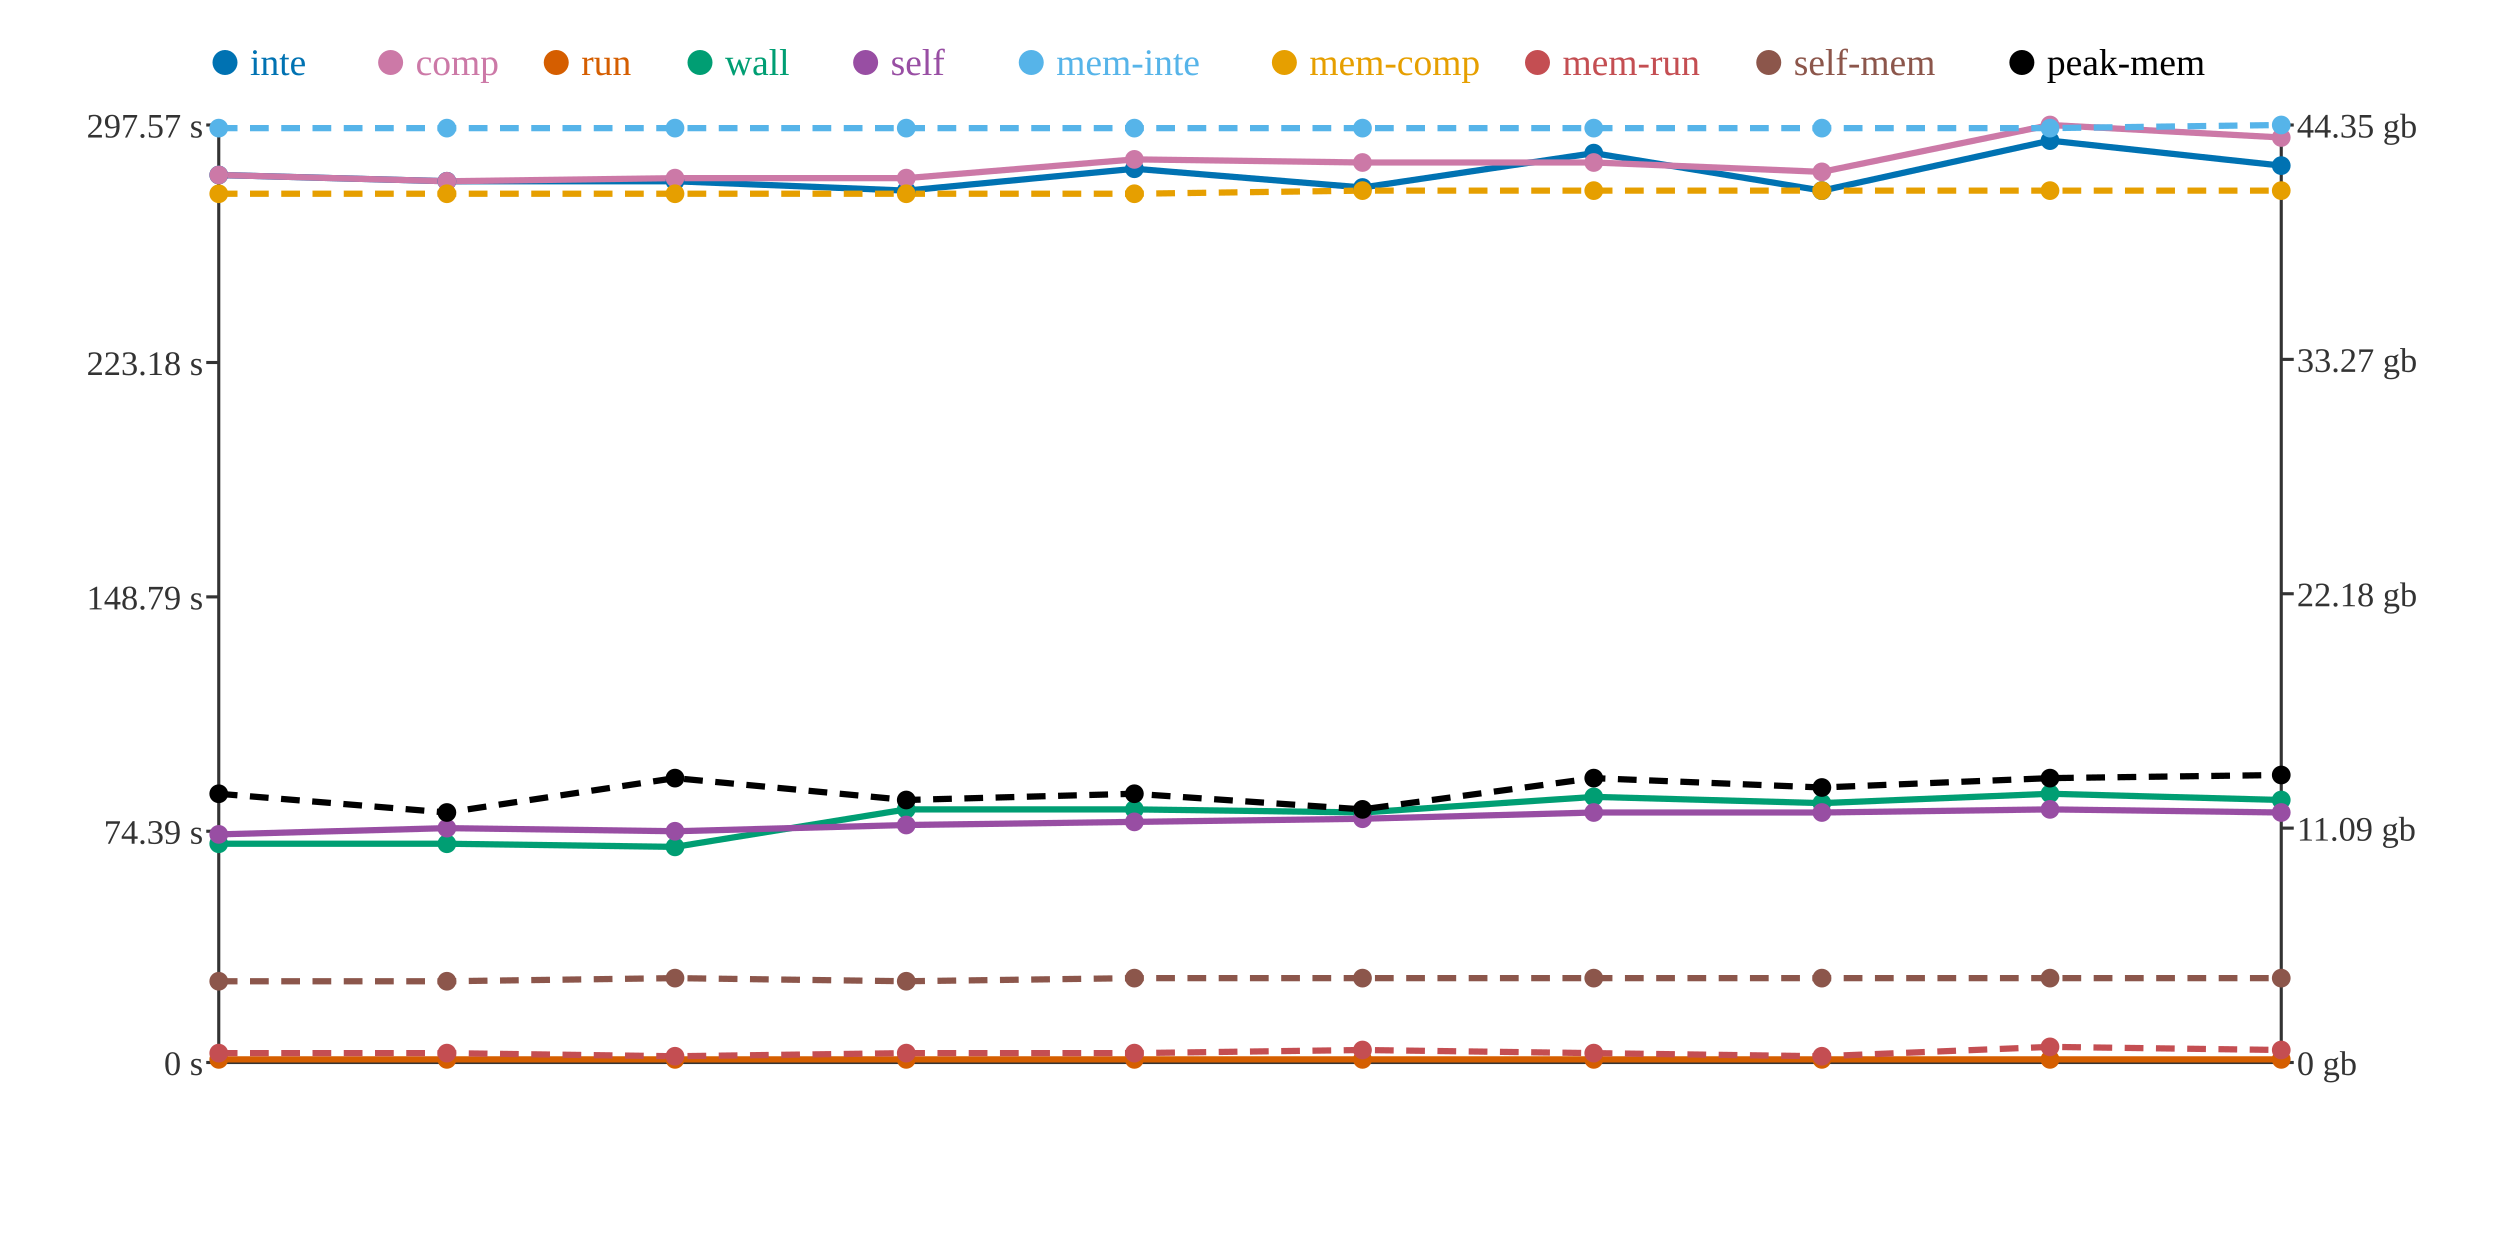
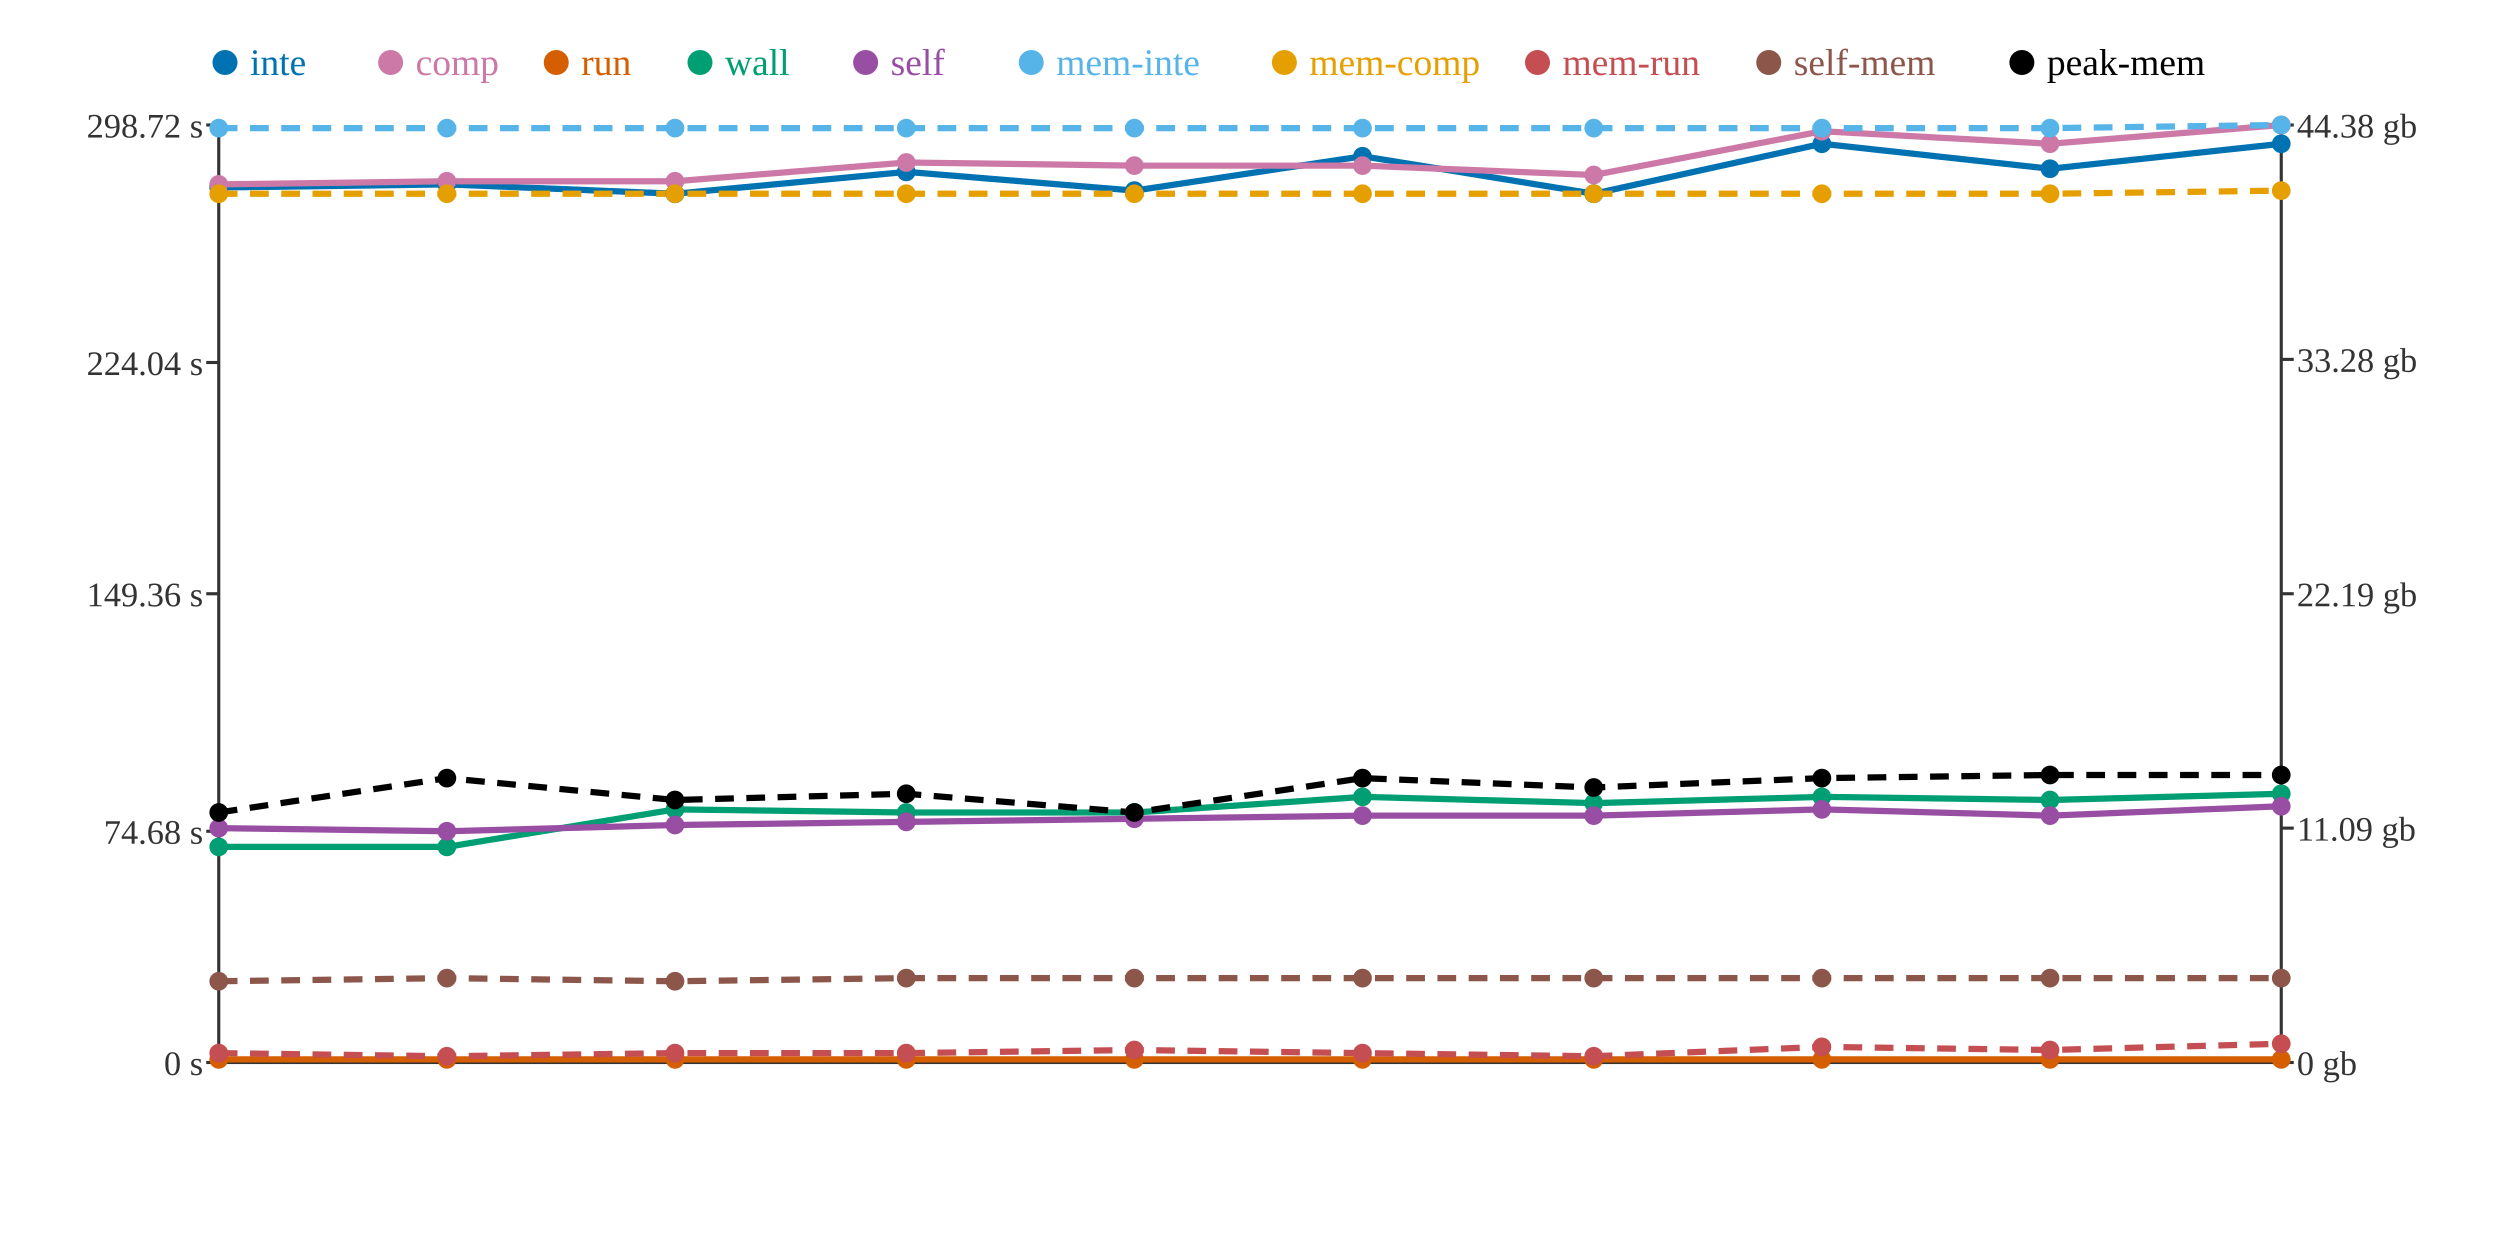
<svg xmlns="http://www.w3.org/2000/svg" width="800" height="400">
  <rect width="800" height="400" fill="white" />
  <line x1="70" y1="40" x2="70" y2="340" stroke="#333" stroke-width="1" />
  <line x1="70" y1="340" x2="730" y2="340" stroke="#333" stroke-width="1" />
  <line x1="730" y1="40" x2="730" y2="340" stroke="#333" stroke-width="1" />
  <line x1="66" y1="340" x2="70" y2="340" stroke="#333" stroke-width="1" />
  <text x="65" y="344" text-anchor="end" font-size="11" fill="#333">0 s</text>
  <line x1="66" y1="266" x2="70" y2="266" stroke="#333" stroke-width="1" />
-   <text x="65" y="270" text-anchor="end" font-size="11" fill="#333">74.39 s</text>
-   <line x1="66" y1="191" x2="70" y2="191" stroke="#333" stroke-width="1" />
-   <text x="65" y="195" text-anchor="end" font-size="11" fill="#333">148.79 s</text>
+   <text x="65" y="270" text-anchor="end" font-size="11" fill="#333">74.68 s</text>
+   <line x1="66" y1="190" x2="70" y2="190" stroke="#333" stroke-width="1" />
+   <text x="65" y="194" text-anchor="end" font-size="11" fill="#333">149.36 s</text>
  <line x1="66" y1="116" x2="70" y2="116" stroke="#333" stroke-width="1" />
-   <text x="65" y="120" text-anchor="end" font-size="11" fill="#333">223.18 s</text>
+   <text x="65" y="120" text-anchor="end" font-size="11" fill="#333">224.04 s</text>
  <line x1="66" y1="40" x2="70" y2="40" stroke="#333" stroke-width="1" />
-   <text x="65" y="44" text-anchor="end" font-size="11" fill="#333">297.57 s</text>
+   <text x="65" y="44" text-anchor="end" font-size="11" fill="#333">298.72 s</text>
  <line x1="730" y1="340" x2="734" y2="340" stroke="#333" stroke-width="1" />
  <text x="735" y="344" text-anchor="start" font-size="11" fill="#333">0 gb</text>
  <line x1="730" y1="265" x2="734" y2="265" stroke="#333" stroke-width="1" />
  <text x="735" y="269" text-anchor="start" font-size="11" fill="#333">11.09 gb</text>
  <line x1="730" y1="190" x2="734" y2="190" stroke="#333" stroke-width="1" />
-   <text x="735" y="194" text-anchor="start" font-size="11" fill="#333">22.18 gb</text>
+   <text x="735" y="194" text-anchor="start" font-size="11" fill="#333">22.19 gb</text>
  <line x1="730" y1="115" x2="734" y2="115" stroke="#333" stroke-width="1" />
-   <text x="735" y="119" text-anchor="start" font-size="11" fill="#333">33.27 gb</text>
+   <text x="735" y="119" text-anchor="start" font-size="11" fill="#333">33.28 gb</text>
  <line x1="730" y1="40" x2="734" y2="40" stroke="#333" stroke-width="1" />
-   <text x="735" y="44" text-anchor="start" font-size="11" fill="#333">44.35 gb</text>
-   <polyline points="70,56 143,58 216,58 290,61 363,54 436,60 510,49 583,61 656,45 730,53" fill="none" stroke="#0072B2" stroke-width="2" />
-   <polyline points="70,56 143,58 216,57 290,57 363,51 436,52 510,52 583,55 656,40 730,44" fill="none" stroke="#CC79A7" stroke-width="2" />
+   <text x="735" y="44" text-anchor="start" font-size="11" fill="#333">44.38 gb</text>
+   <polyline points="70,60 143,59 216,62 290,55 363,61 436,50 510,62 583,46 656,54 730,46" fill="none" stroke="#0072B2" stroke-width="2" />
+   <polyline points="70,59 143,58 216,58 290,52 363,53 436,53 510,56 583,42 656,46 730,40" fill="none" stroke="#CC79A7" stroke-width="2" />
  <polyline points="70,339 143,339 216,339 290,339 363,339 436,339 510,339 583,339 656,339 730,339" fill="none" stroke="#D55E00" stroke-width="2" />
-   <polyline points="70,270 143,270 216,271 290,259 363,259 436,260 510,255 583,257 656,254 730,256" fill="none" stroke="#009E73" stroke-width="2" />
-   <polyline points="70,267 143,265 216,266 290,264 363,263 436,262 510,260 583,260 656,259 730,260" fill="none" stroke="#984EA3" stroke-width="2" />
+   <polyline points="70,271 143,271 216,259 290,260 363,260 436,255 510,257 583,255 656,256 730,254" fill="none" stroke="#009E73" stroke-width="2" />
+   <polyline points="70,265 143,266 216,264 290,263 363,262 436,261 510,261 583,259 656,261 730,258" fill="none" stroke="#984EA3" stroke-width="2" />
  <polyline points="70,41 143,41 216,41 290,41 363,41 436,41 510,41 583,41 656,41 730,40" fill="none" stroke="#56B4E9" stroke-width="2" stroke-dasharray="6 4" />
-   <polyline points="70,62 143,62 216,62 290,62 363,62 436,61 510,61 583,61 656,61 730,61" fill="none" stroke="#E69F00" stroke-width="2" stroke-dasharray="6 4" />
-   <polyline points="70,337 143,337 216,338 290,337 363,337 436,336 510,337 583,338 656,335 730,336" fill="none" stroke="#C44E52" stroke-width="2" stroke-dasharray="6 4" />
-   <polyline points="70,314 143,314 216,313 290,314 363,313 436,313 510,313 583,313 656,313 730,313" fill="none" stroke="#8C564B" stroke-width="2" stroke-dasharray="6 4" />
-   <polyline points="70,254 143,260 216,249 290,256 363,254 436,259 510,249 583,252 656,249 730,248" fill="none" stroke="#000000" stroke-width="2" stroke-dasharray="6 4" />
-   <circle cx="70" cy="56" r="3" fill="#0072B2" />
-   <circle cx="70" cy="56" r="3" fill="#CC79A7" />
+   <polyline points="70,62 143,62 216,62 290,62 363,62 436,62 510,62 583,62 656,62 730,61" fill="none" stroke="#E69F00" stroke-width="2" stroke-dasharray="6 4" />
+   <polyline points="70,337 143,338 216,337 290,337 363,336 436,337 510,338 583,335 656,336 730,334" fill="none" stroke="#C44E52" stroke-width="2" stroke-dasharray="6 4" />
+   <polyline points="70,314 143,313 216,314 290,313 363,313 436,313 510,313 583,313 656,313 730,313" fill="none" stroke="#8C564B" stroke-width="2" stroke-dasharray="6 4" />
+   <polyline points="70,260 143,249 216,256 290,254 363,260 436,249 510,252 583,249 656,248 730,248" fill="none" stroke="#000000" stroke-width="2" stroke-dasharray="6 4" />
+   <circle cx="70" cy="60" r="3" fill="#0072B2" />
+   <circle cx="70" cy="59" r="3" fill="#CC79A7" />
  <circle cx="70" cy="339" r="3" fill="#D55E00" />
-   <circle cx="70" cy="270" r="3" fill="#009E73" />
-   <circle cx="70" cy="267" r="3" fill="#984EA3" />
+   <circle cx="70" cy="271" r="3" fill="#009E73" />
+   <circle cx="70" cy="265" r="3" fill="#984EA3" />
  <circle cx="70" cy="41" r="3" fill="#56B4E9" />
  <circle cx="70" cy="62" r="3" fill="#E69F00" />
  <circle cx="70" cy="337" r="3" fill="#C44E52" />
  <circle cx="70" cy="314" r="3" fill="#8C564B" />
-   <circle cx="70" cy="254" r="3" fill="#000000" />
-   <circle cx="143" cy="58" r="3" fill="#0072B2" />
+   <circle cx="70" cy="260" r="3" fill="#000000" />
+   <circle cx="143" cy="59" r="3" fill="#0072B2" />
  <circle cx="143" cy="58" r="3" fill="#CC79A7" />
  <circle cx="143" cy="339" r="3" fill="#D55E00" />
-   <circle cx="143" cy="270" r="3" fill="#009E73" />
-   <circle cx="143" cy="265" r="3" fill="#984EA3" />
+   <circle cx="143" cy="271" r="3" fill="#009E73" />
+   <circle cx="143" cy="266" r="3" fill="#984EA3" />
  <circle cx="143" cy="41" r="3" fill="#56B4E9" />
  <circle cx="143" cy="62" r="3" fill="#E69F00" />
-   <circle cx="143" cy="337" r="3" fill="#C44E52" />
-   <circle cx="143" cy="314" r="3" fill="#8C564B" />
-   <circle cx="143" cy="260" r="3" fill="#000000" />
-   <circle cx="216" cy="58" r="3" fill="#0072B2" />
-   <circle cx="216" cy="57" r="3" fill="#CC79A7" />
+   <circle cx="143" cy="338" r="3" fill="#C44E52" />
+   <circle cx="143" cy="313" r="3" fill="#8C564B" />
+   <circle cx="143" cy="249" r="3" fill="#000000" />
+   <circle cx="216" cy="62" r="3" fill="#0072B2" />
+   <circle cx="216" cy="58" r="3" fill="#CC79A7" />
  <circle cx="216" cy="339" r="3" fill="#D55E00" />
-   <circle cx="216" cy="271" r="3" fill="#009E73" />
-   <circle cx="216" cy="266" r="3" fill="#984EA3" />
+   <circle cx="216" cy="259" r="3" fill="#009E73" />
+   <circle cx="216" cy="264" r="3" fill="#984EA3" />
  <circle cx="216" cy="41" r="3" fill="#56B4E9" />
  <circle cx="216" cy="62" r="3" fill="#E69F00" />
-   <circle cx="216" cy="338" r="3" fill="#C44E52" />
-   <circle cx="216" cy="313" r="3" fill="#8C564B" />
-   <circle cx="216" cy="249" r="3" fill="#000000" />
-   <circle cx="290" cy="61" r="3" fill="#0072B2" />
-   <circle cx="290" cy="57" r="3" fill="#CC79A7" />
+   <circle cx="216" cy="337" r="3" fill="#C44E52" />
+   <circle cx="216" cy="314" r="3" fill="#8C564B" />
+   <circle cx="216" cy="256" r="3" fill="#000000" />
+   <circle cx="290" cy="55" r="3" fill="#0072B2" />
+   <circle cx="290" cy="52" r="3" fill="#CC79A7" />
  <circle cx="290" cy="339" r="3" fill="#D55E00" />
-   <circle cx="290" cy="259" r="3" fill="#009E73" />
-   <circle cx="290" cy="264" r="3" fill="#984EA3" />
+   <circle cx="290" cy="260" r="3" fill="#009E73" />
+   <circle cx="290" cy="263" r="3" fill="#984EA3" />
  <circle cx="290" cy="41" r="3" fill="#56B4E9" />
  <circle cx="290" cy="62" r="3" fill="#E69F00" />
  <circle cx="290" cy="337" r="3" fill="#C44E52" />
-   <circle cx="290" cy="314" r="3" fill="#8C564B" />
-   <circle cx="290" cy="256" r="3" fill="#000000" />
-   <circle cx="363" cy="54" r="3" fill="#0072B2" />
-   <circle cx="363" cy="51" r="3" fill="#CC79A7" />
+   <circle cx="290" cy="313" r="3" fill="#8C564B" />
+   <circle cx="290" cy="254" r="3" fill="#000000" />
+   <circle cx="363" cy="61" r="3" fill="#0072B2" />
+   <circle cx="363" cy="53" r="3" fill="#CC79A7" />
  <circle cx="363" cy="339" r="3" fill="#D55E00" />
-   <circle cx="363" cy="259" r="3" fill="#009E73" />
-   <circle cx="363" cy="263" r="3" fill="#984EA3" />
+   <circle cx="363" cy="260" r="3" fill="#009E73" />
+   <circle cx="363" cy="262" r="3" fill="#984EA3" />
  <circle cx="363" cy="41" r="3" fill="#56B4E9" />
  <circle cx="363" cy="62" r="3" fill="#E69F00" />
-   <circle cx="363" cy="337" r="3" fill="#C44E52" />
+   <circle cx="363" cy="336" r="3" fill="#C44E52" />
  <circle cx="363" cy="313" r="3" fill="#8C564B" />
-   <circle cx="363" cy="254" r="3" fill="#000000" />
-   <circle cx="436" cy="60" r="3" fill="#0072B2" />
-   <circle cx="436" cy="52" r="3" fill="#CC79A7" />
+   <circle cx="363" cy="260" r="3" fill="#000000" />
+   <circle cx="436" cy="50" r="3" fill="#0072B2" />
+   <circle cx="436" cy="53" r="3" fill="#CC79A7" />
  <circle cx="436" cy="339" r="3" fill="#D55E00" />
-   <circle cx="436" cy="260" r="3" fill="#009E73" />
-   <circle cx="436" cy="262" r="3" fill="#984EA3" />
+   <circle cx="436" cy="255" r="3" fill="#009E73" />
+   <circle cx="436" cy="261" r="3" fill="#984EA3" />
  <circle cx="436" cy="41" r="3" fill="#56B4E9" />
-   <circle cx="436" cy="61" r="3" fill="#E69F00" />
-   <circle cx="436" cy="336" r="3" fill="#C44E52" />
+   <circle cx="436" cy="62" r="3" fill="#E69F00" />
+   <circle cx="436" cy="337" r="3" fill="#C44E52" />
  <circle cx="436" cy="313" r="3" fill="#8C564B" />
-   <circle cx="436" cy="259" r="3" fill="#000000" />
-   <circle cx="510" cy="49" r="3" fill="#0072B2" />
-   <circle cx="510" cy="52" r="3" fill="#CC79A7" />
+   <circle cx="436" cy="249" r="3" fill="#000000" />
+   <circle cx="510" cy="62" r="3" fill="#0072B2" />
+   <circle cx="510" cy="56" r="3" fill="#CC79A7" />
  <circle cx="510" cy="339" r="3" fill="#D55E00" />
-   <circle cx="510" cy="255" r="3" fill="#009E73" />
-   <circle cx="510" cy="260" r="3" fill="#984EA3" />
+   <circle cx="510" cy="257" r="3" fill="#009E73" />
+   <circle cx="510" cy="261" r="3" fill="#984EA3" />
  <circle cx="510" cy="41" r="3" fill="#56B4E9" />
-   <circle cx="510" cy="61" r="3" fill="#E69F00" />
-   <circle cx="510" cy="337" r="3" fill="#C44E52" />
+   <circle cx="510" cy="62" r="3" fill="#E69F00" />
+   <circle cx="510" cy="338" r="3" fill="#C44E52" />
  <circle cx="510" cy="313" r="3" fill="#8C564B" />
-   <circle cx="510" cy="249" r="3" fill="#000000" />
-   <circle cx="583" cy="61" r="3" fill="#0072B2" />
-   <circle cx="583" cy="55" r="3" fill="#CC79A7" />
+   <circle cx="510" cy="252" r="3" fill="#000000" />
+   <circle cx="583" cy="46" r="3" fill="#0072B2" />
+   <circle cx="583" cy="42" r="3" fill="#CC79A7" />
  <circle cx="583" cy="339" r="3" fill="#D55E00" />
-   <circle cx="583" cy="257" r="3" fill="#009E73" />
-   <circle cx="583" cy="260" r="3" fill="#984EA3" />
+   <circle cx="583" cy="255" r="3" fill="#009E73" />
+   <circle cx="583" cy="259" r="3" fill="#984EA3" />
  <circle cx="583" cy="41" r="3" fill="#56B4E9" />
-   <circle cx="583" cy="61" r="3" fill="#E69F00" />
-   <circle cx="583" cy="338" r="3" fill="#C44E52" />
+   <circle cx="583" cy="62" r="3" fill="#E69F00" />
+   <circle cx="583" cy="335" r="3" fill="#C44E52" />
  <circle cx="583" cy="313" r="3" fill="#8C564B" />
-   <circle cx="583" cy="252" r="3" fill="#000000" />
-   <circle cx="656" cy="45" r="3" fill="#0072B2" />
-   <circle cx="656" cy="40" r="3" fill="#CC79A7" />
+   <circle cx="583" cy="249" r="3" fill="#000000" />
+   <circle cx="656" cy="54" r="3" fill="#0072B2" />
+   <circle cx="656" cy="46" r="3" fill="#CC79A7" />
  <circle cx="656" cy="339" r="3" fill="#D55E00" />
-   <circle cx="656" cy="254" r="3" fill="#009E73" />
-   <circle cx="656" cy="259" r="3" fill="#984EA3" />
+   <circle cx="656" cy="256" r="3" fill="#009E73" />
+   <circle cx="656" cy="261" r="3" fill="#984EA3" />
  <circle cx="656" cy="41" r="3" fill="#56B4E9" />
-   <circle cx="656" cy="61" r="3" fill="#E69F00" />
-   <circle cx="656" cy="335" r="3" fill="#C44E52" />
+   <circle cx="656" cy="62" r="3" fill="#E69F00" />
+   <circle cx="656" cy="336" r="3" fill="#C44E52" />
  <circle cx="656" cy="313" r="3" fill="#8C564B" />
-   <circle cx="656" cy="249" r="3" fill="#000000" />
-   <circle cx="730" cy="53" r="3" fill="#0072B2" />
-   <circle cx="730" cy="44" r="3" fill="#CC79A7" />
+   <circle cx="656" cy="248" r="3" fill="#000000" />
+   <circle cx="730" cy="46" r="3" fill="#0072B2" />
+   <circle cx="730" cy="40" r="3" fill="#CC79A7" />
  <circle cx="730" cy="339" r="3" fill="#D55E00" />
-   <circle cx="730" cy="256" r="3" fill="#009E73" />
-   <circle cx="730" cy="260" r="3" fill="#984EA3" />
+   <circle cx="730" cy="254" r="3" fill="#009E73" />
+   <circle cx="730" cy="258" r="3" fill="#984EA3" />
  <circle cx="730" cy="40" r="3" fill="#56B4E9" />
  <circle cx="730" cy="61" r="3" fill="#E69F00" />
-   <circle cx="730" cy="336" r="3" fill="#C44E52" />
+   <circle cx="730" cy="334" r="3" fill="#C44E52" />
  <circle cx="730" cy="313" r="3" fill="#8C564B" />
  <circle cx="730" cy="248" r="3" fill="#000000" />
  <circle cx="72" cy="20" r="4" fill="#0072B2" />
  <text x="80" y="24" text-anchor="start" font-size="12" fill="#0072B2">inte</text>
  <circle cx="125" cy="20" r="4" fill="#CC79A7" />
  <text x="133" y="24" text-anchor="start" font-size="12" fill="#CC79A7">comp</text>
  <circle cx="178" cy="20" r="4" fill="#D55E00" />
  <text x="186" y="24" text-anchor="start" font-size="12" fill="#D55E00">run</text>
  <circle cx="224" cy="20" r="4" fill="#009E73" />
  <text x="232" y="24" text-anchor="start" font-size="12" fill="#009E73">wall</text>
  <circle cx="277" cy="20" r="4" fill="#984EA3" />
  <text x="285" y="24" text-anchor="start" font-size="12" fill="#984EA3">self</text>
  <circle cx="330" cy="20" r="4" fill="#56B4E9" />
  <text x="338" y="24" text-anchor="start" font-size="12" fill="#56B4E9">mem-inte</text>
  <circle cx="411" cy="20" r="4" fill="#E69F00" />
  <text x="419" y="24" text-anchor="start" font-size="12" fill="#E69F00">mem-comp</text>
  <circle cx="492" cy="20" r="4" fill="#C44E52" />
  <text x="500" y="24" text-anchor="start" font-size="12" fill="#C44E52">mem-run</text>
  <circle cx="566" cy="20" r="4" fill="#8C564B" />
  <text x="574" y="24" text-anchor="start" font-size="12" fill="#8C564B">self-mem</text>
  <circle cx="647" cy="20" r="4" fill="#000000" />
  <text x="655" y="24" text-anchor="start" font-size="12" fill="#000000">peak-mem</text>
</svg>
